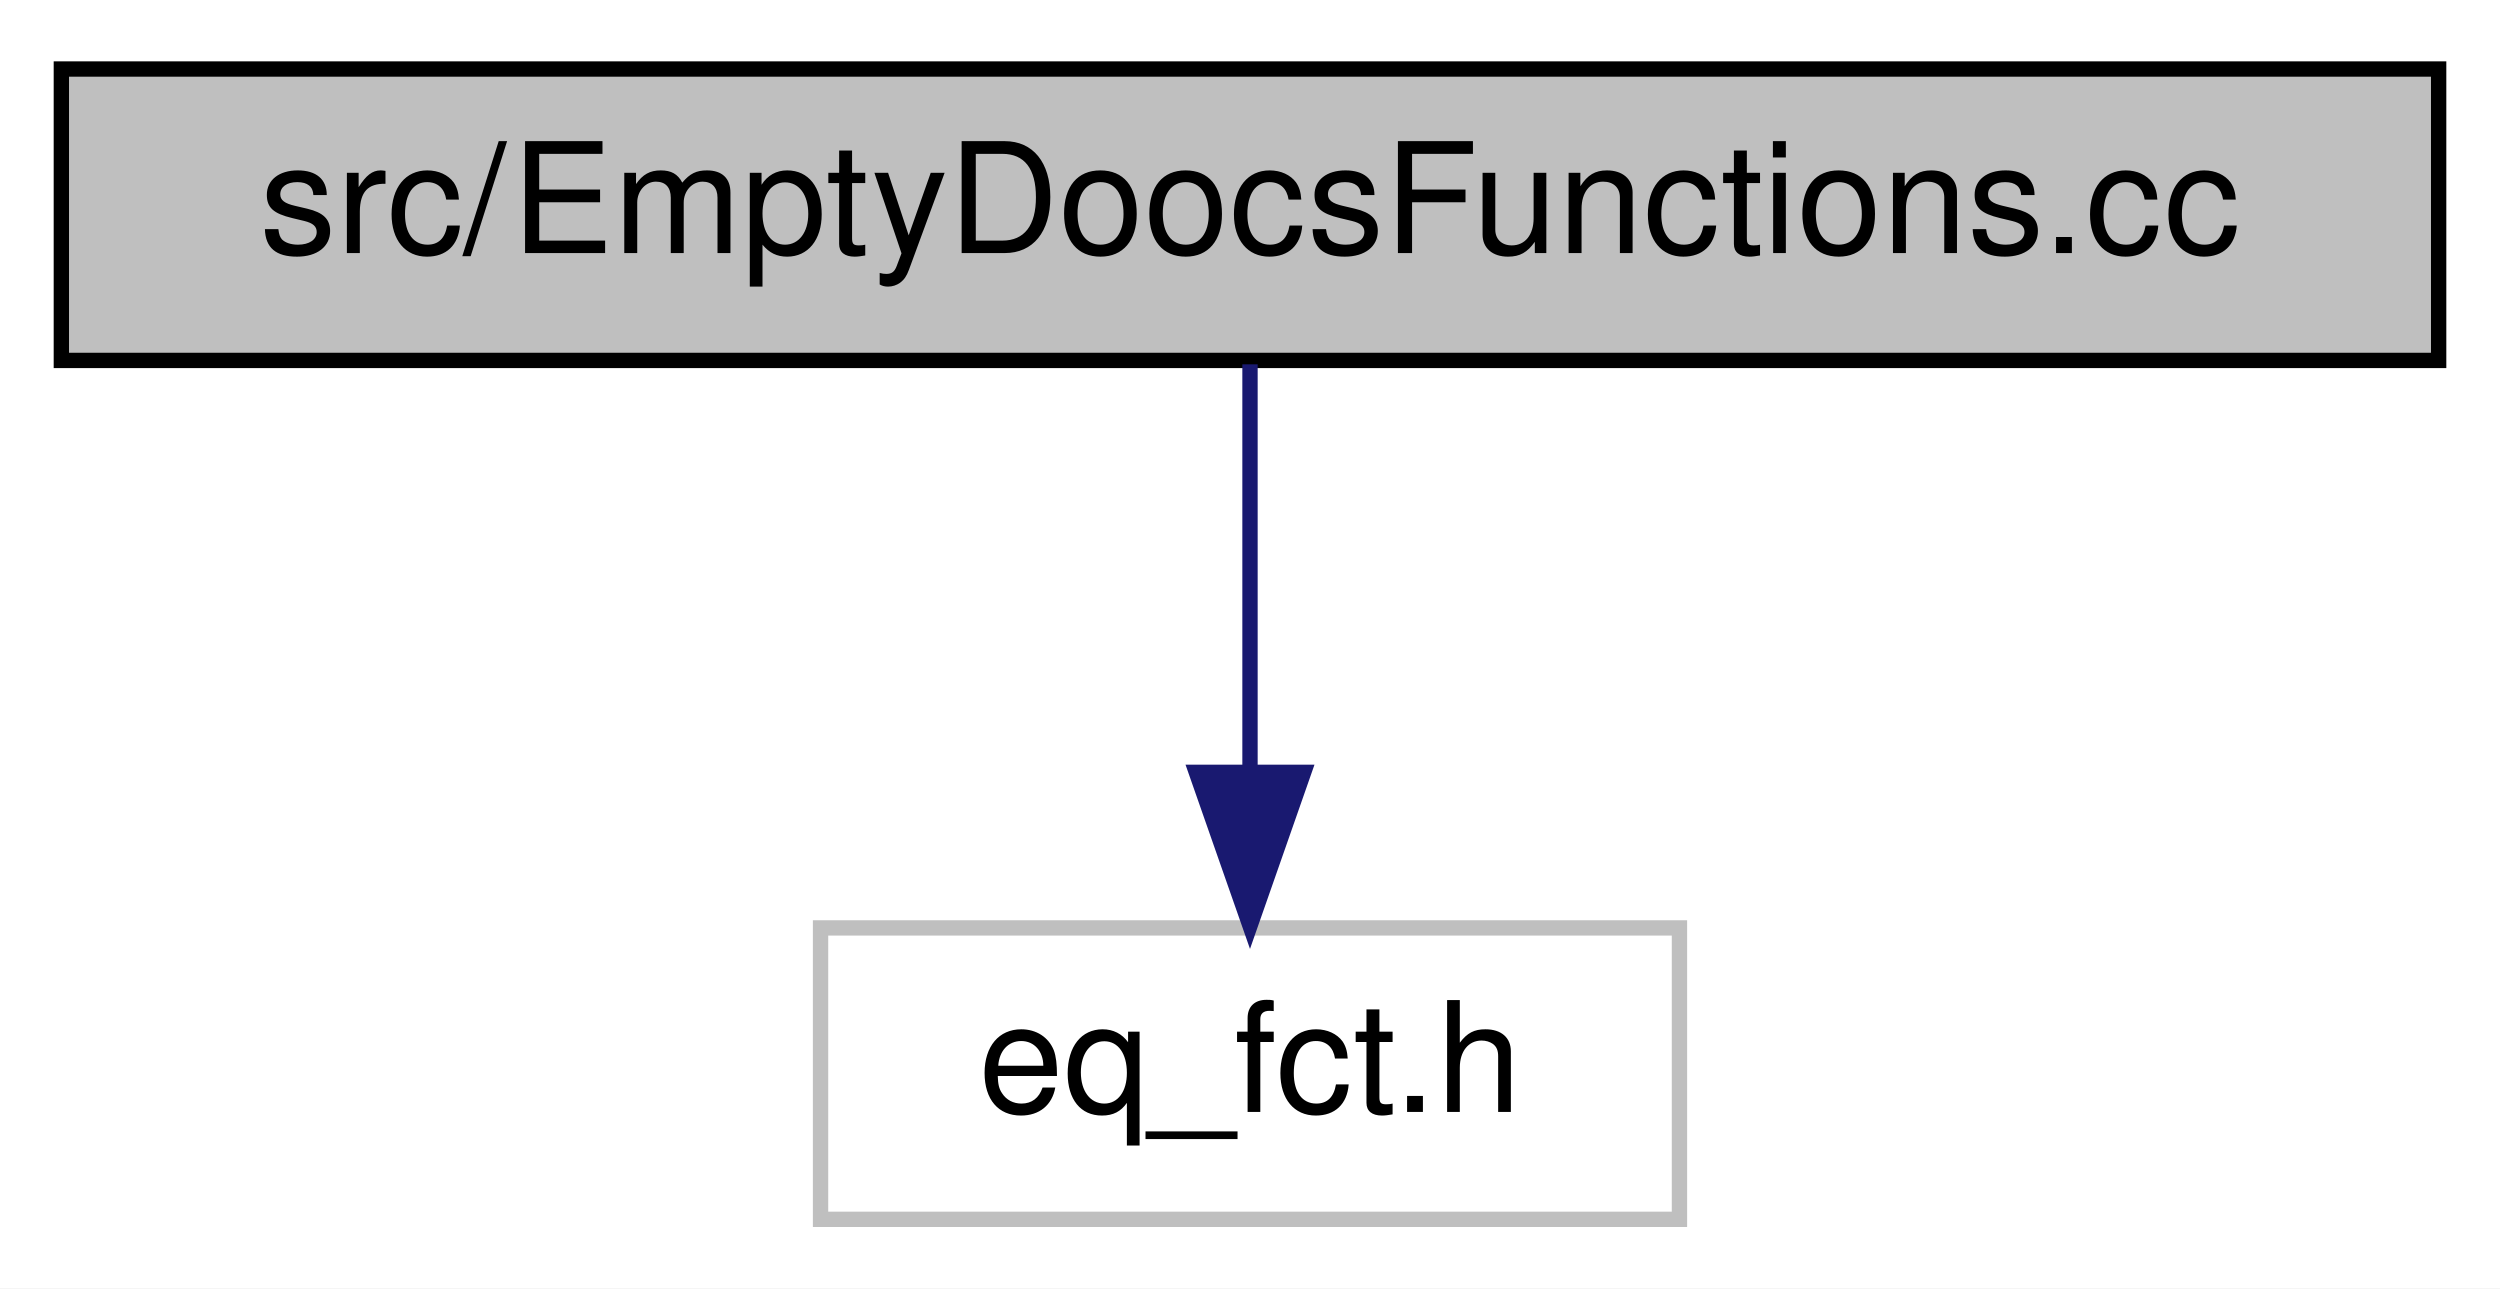
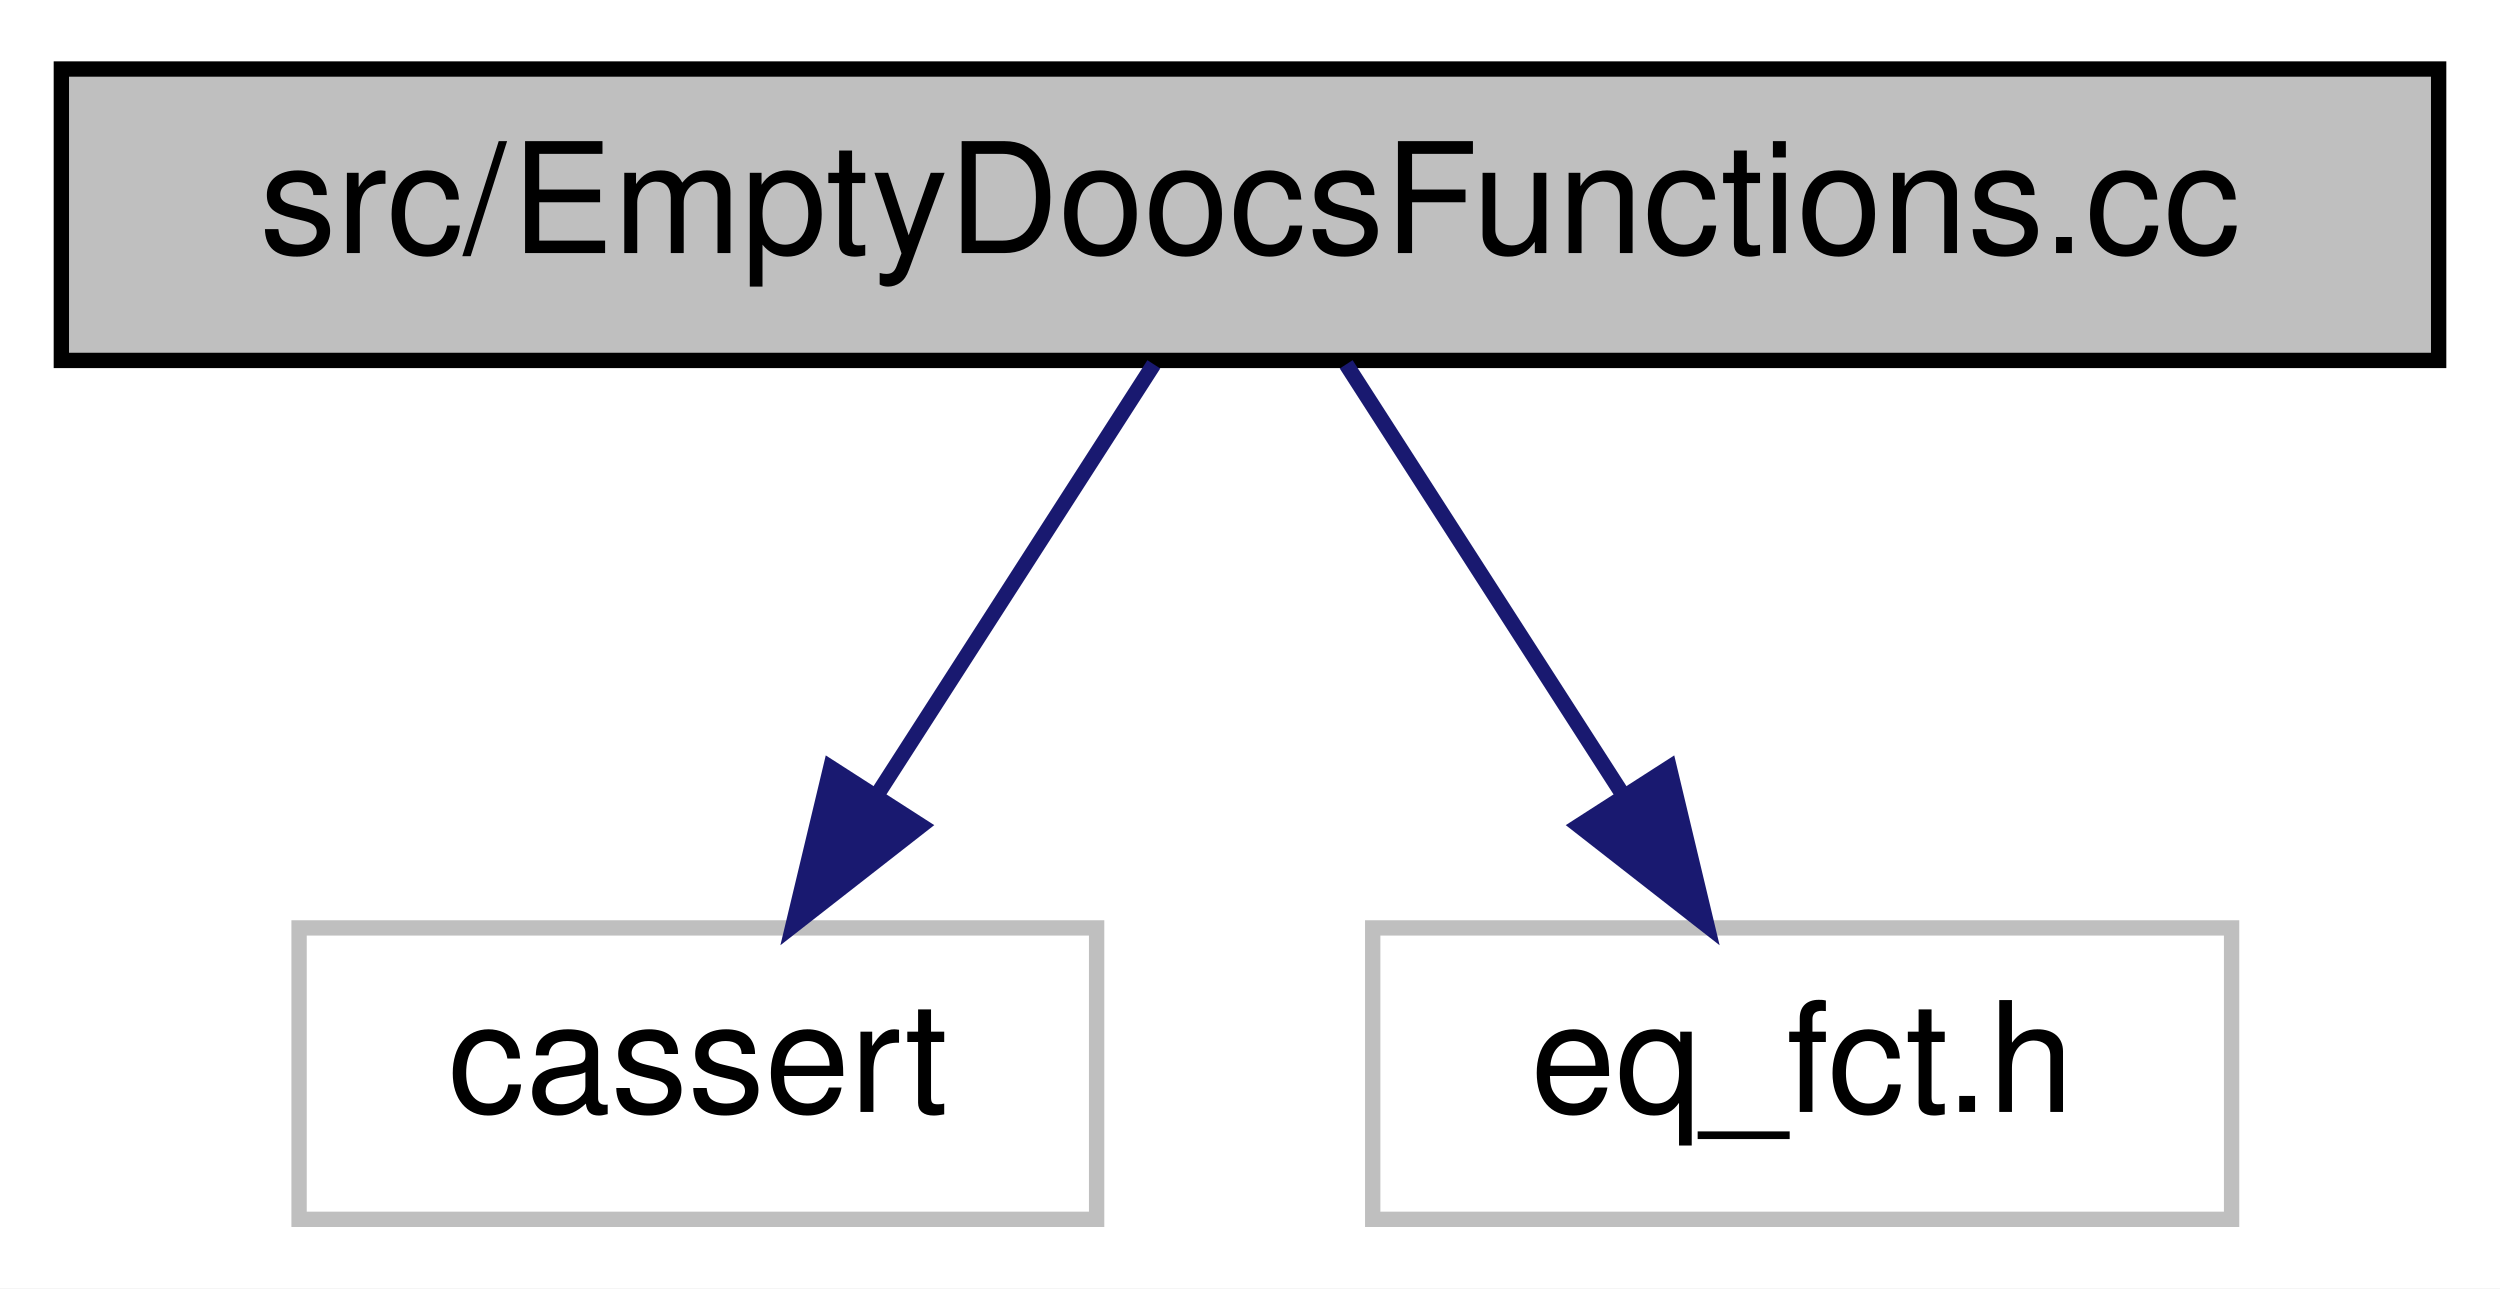
<svg xmlns="http://www.w3.org/2000/svg" width="163pt" height="84pt" viewBox="0.00 0.00 163.00 84.00">
  <g id="graph0" class="graph" transform="scale(1 1) rotate(0) translate(4 80)">
    <polygon fill="#ffffff" stroke="transparent" points="-4,4 -4,-80 159,-80 159,4 -4,4" />
    <g id="node1" class="node">
      <polygon fill="#bfbfbf" stroke="#000000" points="0,-56.5 0,-75.5 155,-75.5 155,-56.5 0,-56.5" />
      <text text-anchor="middle" x="77.5" y="-63.5" font-family="Helvetica,sans-Serif" font-size="10.00" fill="#000000">src/EmptyDoocsFunctions.cc</text>
    </g>
    <g id="node2" class="node">
-       <polygon fill="#ffffff" stroke="#bfbfbf" points="49.5,-.5 49.5,-19.5 105.5,-19.5 105.5,-.5 49.5,-.5" />
-       <text text-anchor="middle" x="77.5" y="-7.5" font-family="Helvetica,sans-Serif" font-size="10.00" fill="#000000">eq_fct.h</text>
+       <polygon fill="#ffffff" stroke="#bfbfbf" points="15.5,-.5 15.5,-19.5 67.5,-19.5 67.5,-.5 15.5,-.5" />
+       <text text-anchor="middle" x="41.5" y="-7.5" font-family="Helvetica,sans-Serif" font-size="10.00" fill="#000000">cassert</text>
    </g>
    <g id="edge1" class="edge">
-       <path fill="none" stroke="#191970" d="M77.5,-56.245C77.5,-48.938 77.5,-38.694 77.5,-29.705" />
-       <polygon fill="#191970" stroke="#191970" points="81,-29.643 77.5,-19.643 74,-29.643 81,-29.643" />
+       <path fill="none" stroke="#191970" d="M71.229,-56.245C66.274,-48.537 59.217,-37.56 53.222,-28.235" />
+       <polygon fill="#191970" stroke="#191970" points="56.051,-26.162 47.699,-19.643 50.162,-29.947 56.051,-26.162" />
+     </g>
+     <g id="node3" class="node">
+       <polygon fill="#ffffff" stroke="#bfbfbf" points="85.5,-.5 85.5,-19.5 141.5,-19.5 141.5,-.5 85.5,-.5" />
+       <text text-anchor="middle" x="113.5" y="-7.5" font-family="Helvetica,sans-Serif" font-size="10.00" fill="#000000">eq_fct.h</text>
+     </g>
+     <g id="edge2" class="edge">
+       <path fill="none" stroke="#191970" d="M83.771,-56.245C88.726,-48.537 95.783,-37.56 101.778,-28.235" />
+       <polygon fill="#191970" stroke="#191970" points="104.838,-29.947 107.301,-19.643 98.949,-26.162 104.838,-29.947" />
    </g>
  </g>
</svg>
